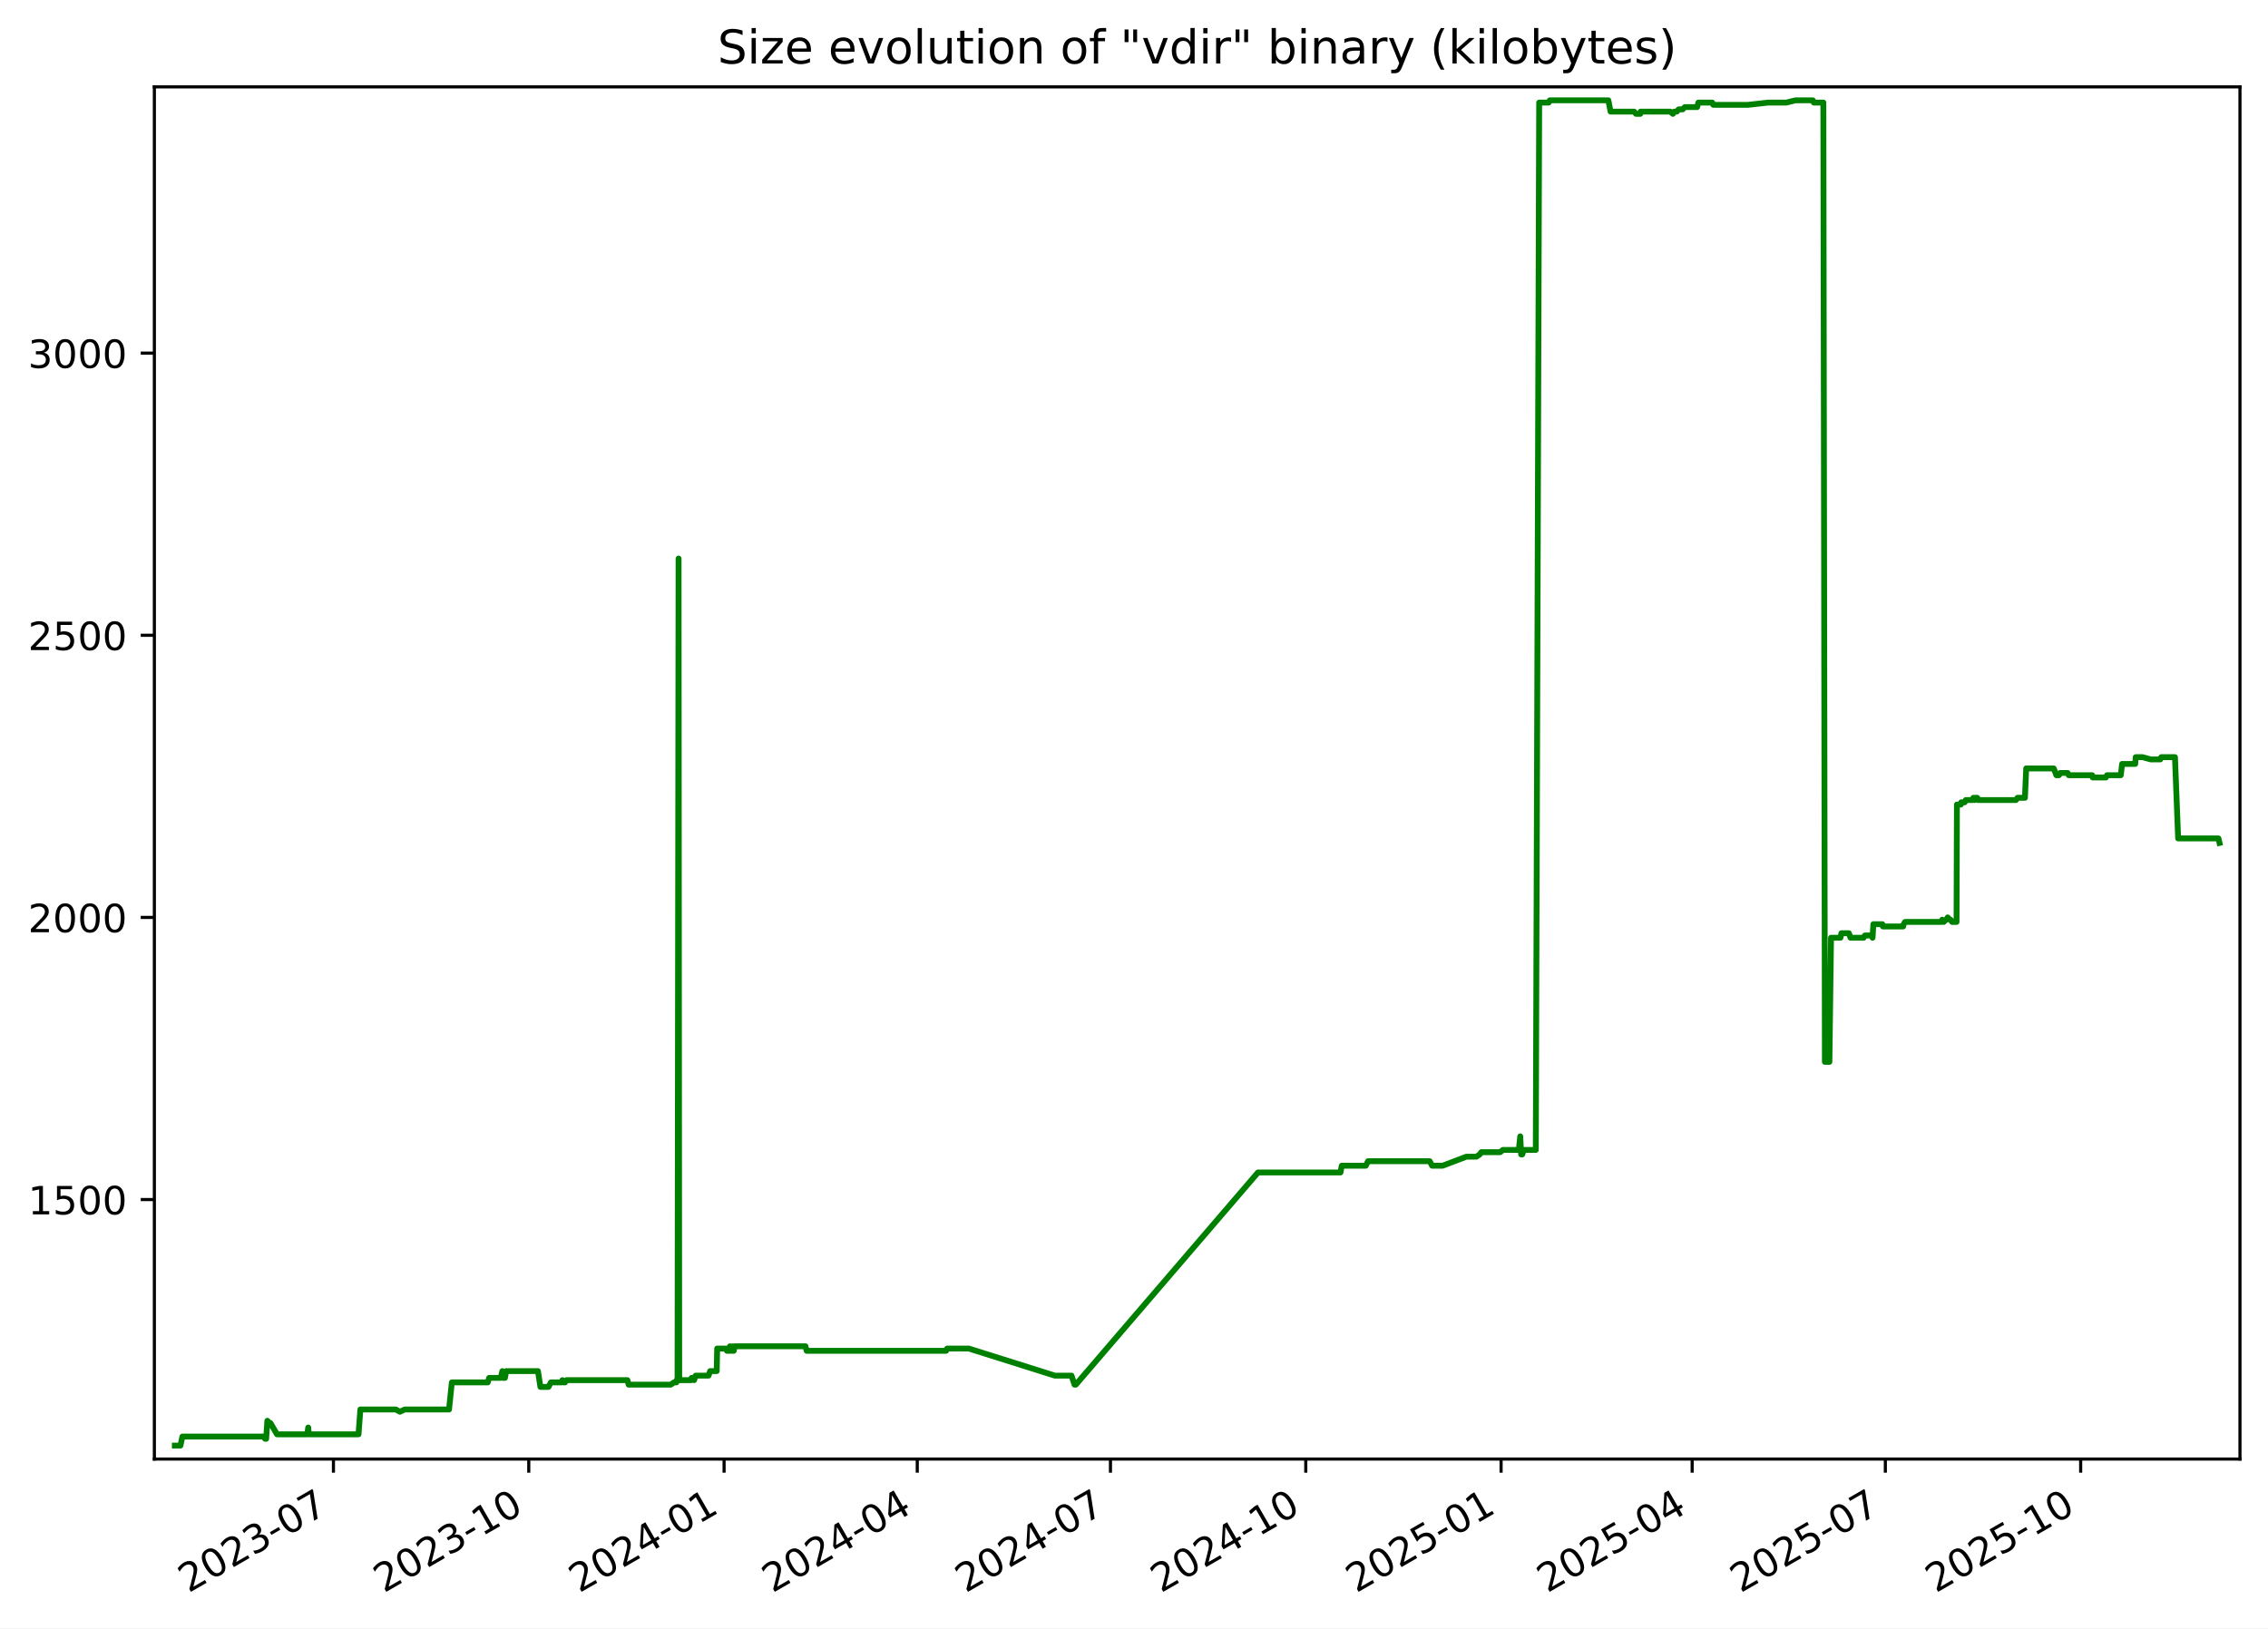
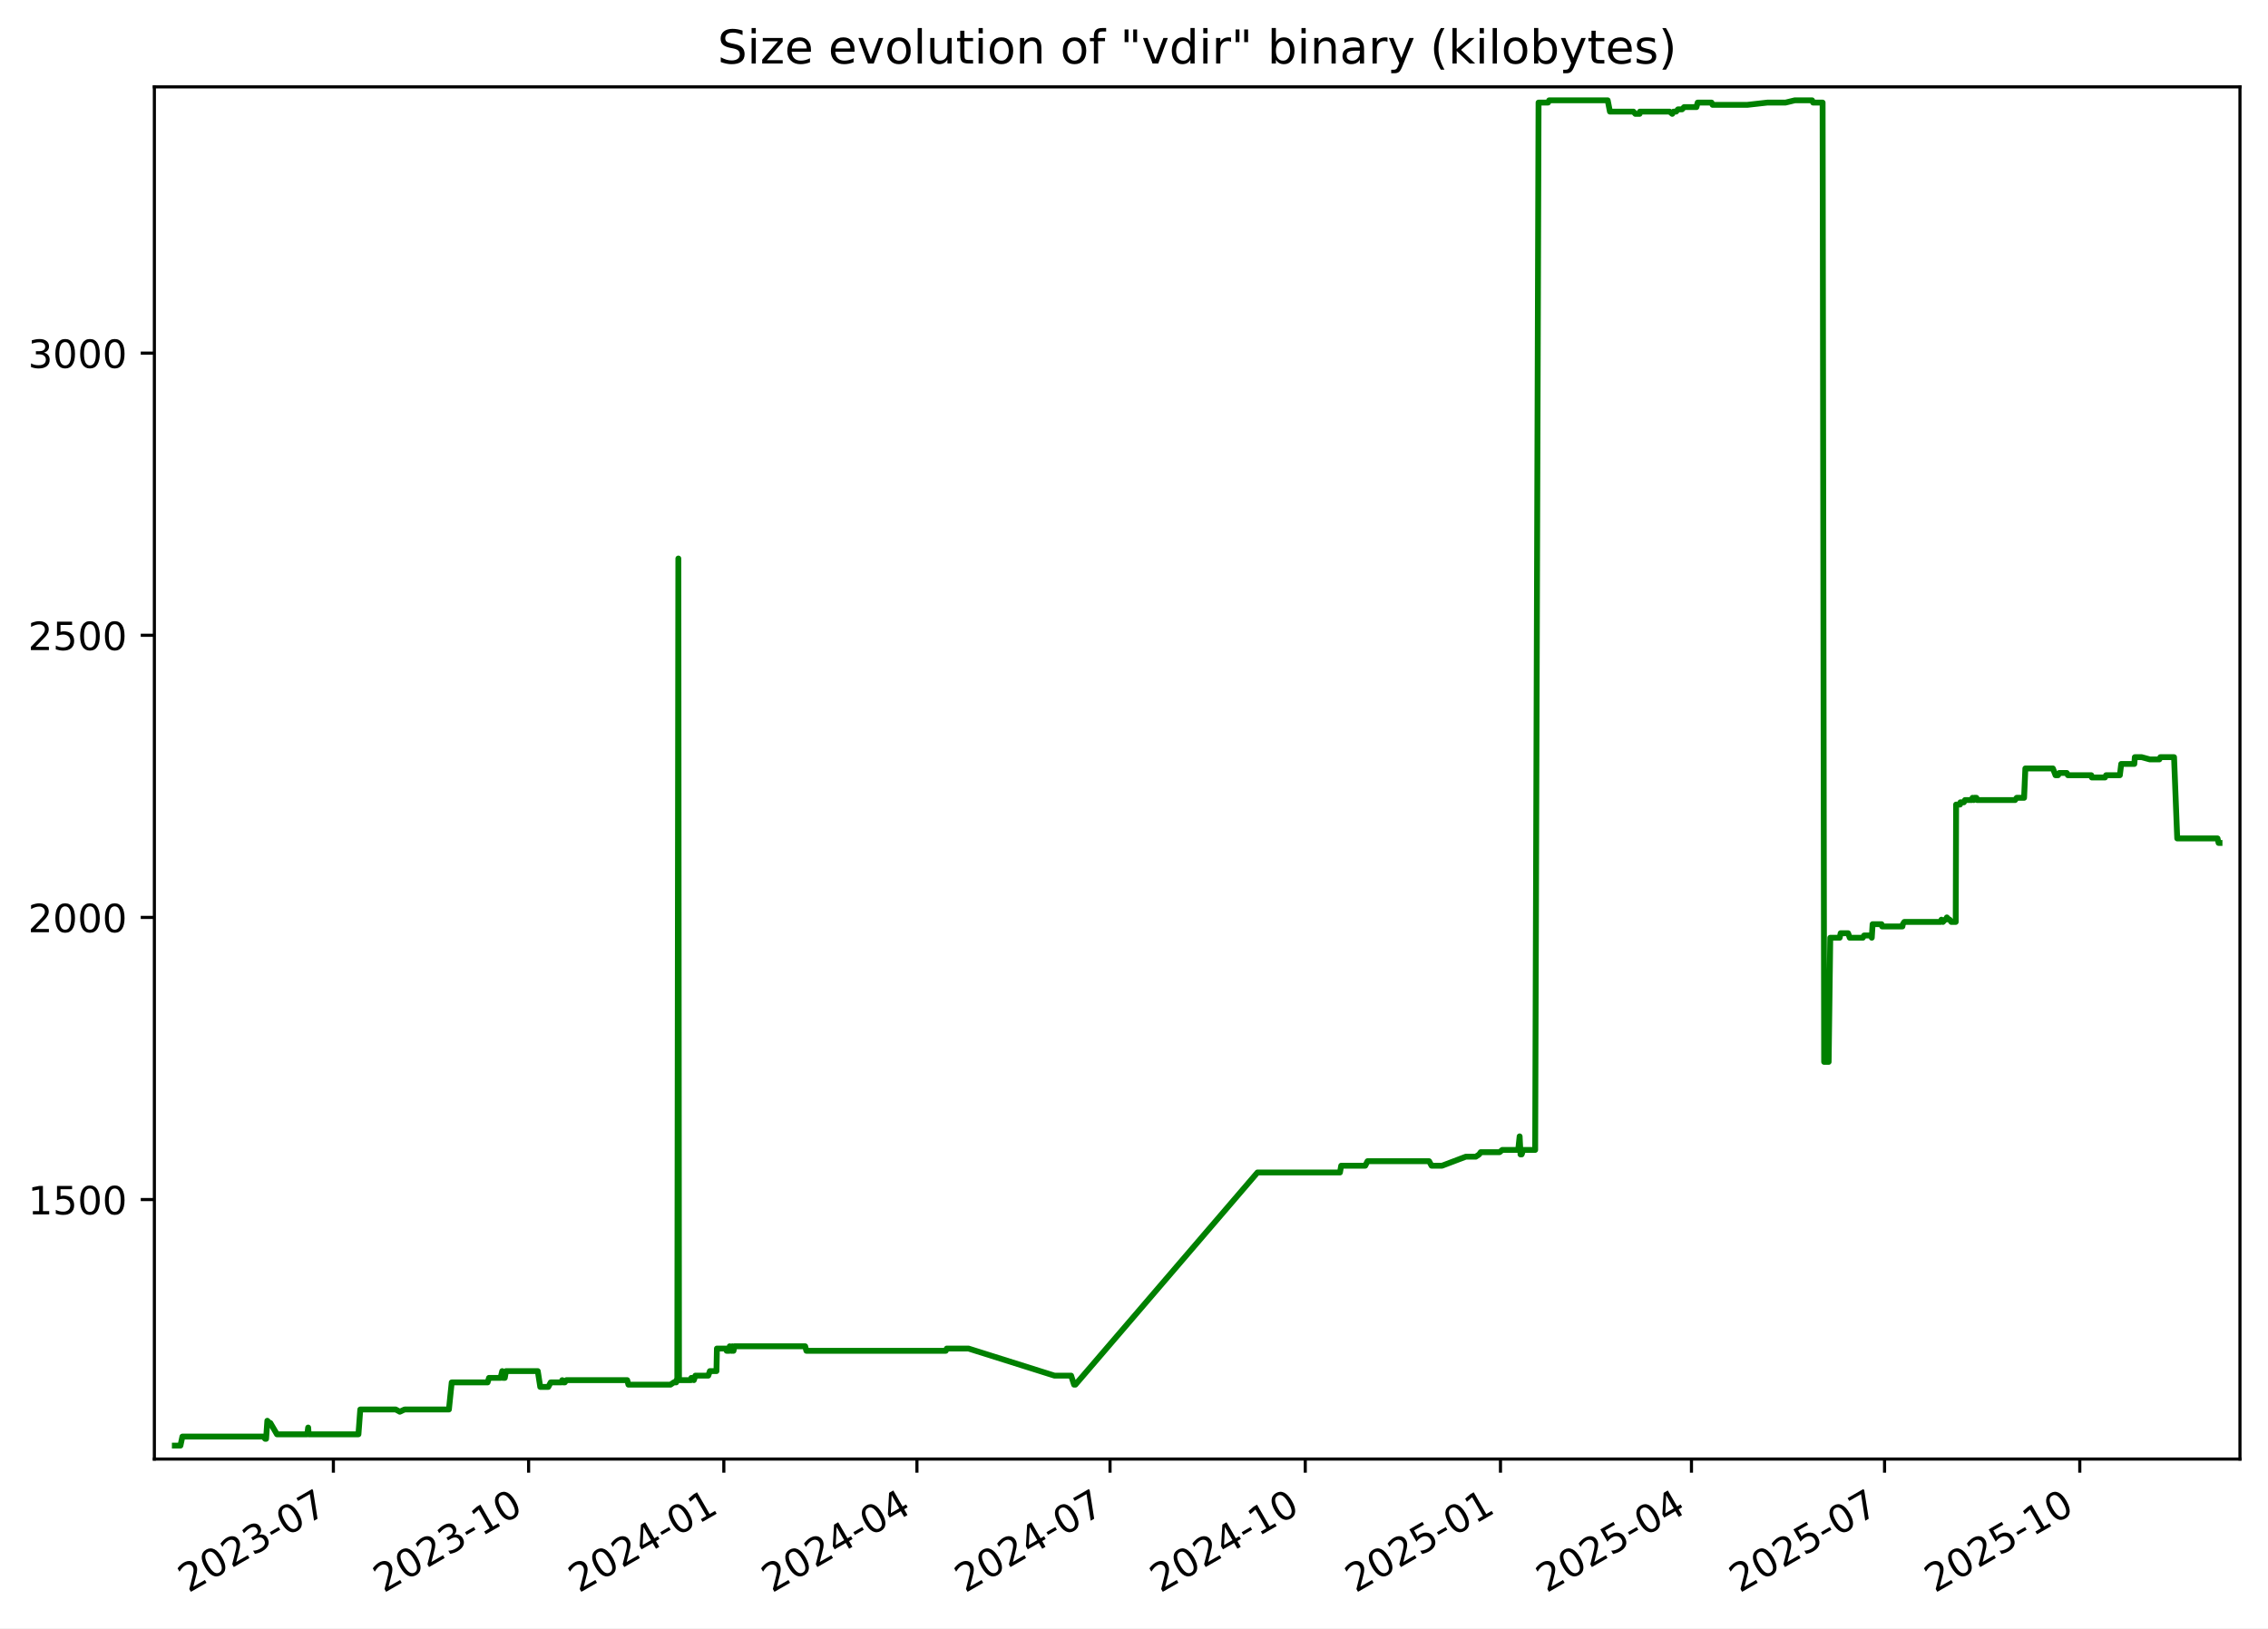
<svg xmlns="http://www.w3.org/2000/svg" xmlns:xlink="http://www.w3.org/1999/xlink" width="582.53pt" height="418.303pt" viewBox="0 0 582.53 418.303" version="1.1">
  <defs>
    <style type="text/css">*{stroke-linejoin: round; stroke-linecap: butt}</style>
  </defs>
  <g id="figure_1">
    <g id="patch_1">
      <path d="M -0 418.303  L 582.53 418.303  L 582.53 0  L -0 0  z " style="fill: #ffffff" />
    </g>
    <g id="axes_1">
      <g id="patch_2">
        <path d="M 39.65 374.83  L 575.33 374.83  L 575.33 22.318  L 39.65 22.318  z " style="fill: #ffffff" />
      </g>
      <g id="matplotlib.axis_1">
        <g id="xtick_1">
          <g id="line2d_1">
            <defs>
-               <path id="mdd91723f72" d="M 0 0  L 0 3.5  " style="stroke: #000000; stroke-width: 0.8" />
+               <path id="m38d79152aa" d="M 0 0  L 0 3.5  " style="stroke: #000000; stroke-width: 0.8" />
            </defs>
            <g>
-               <use xlink:href="#mdd91723f72" x="85.645" y="374.83" style="stroke: #000000; stroke-width: 0.8" />
+               <use xlink:href="#m38d79152aa" x="85.627" y="374.83" style="stroke: #000000; stroke-width: 0.8" />
            </g>
          </g>
          <g id="text_1">
-             <g transform="translate(48.42068 409.302) rotate(-30) scale(0.1 -0.1)">
+             <g transform="translate(48.40207 409.302) rotate(-30) scale(0.1 -0.1)">
              <defs>
                <path id="DejaVuSans-32" d="M 1228 531  L 3431 531  L 3431 0  L 469 0  L 469 531  Q 828 903 1448 1529  Q 2069 2156 2228 2338  Q 2531 2678 2651 2914  Q 2772 3150 2772 3378  Q 2772 3750 2511 3984  Q 2250 4219 1831 4219  Q 1534 4219 1204 4116  Q 875 4013 500 3803  L 500 4441  Q 881 4594 1212 4672  Q 1544 4750 1819 4750  Q 2544 4750 2975 4387  Q 3406 4025 3406 3419  Q 3406 3131 3298 2873  Q 3191 2616 2906 2266  Q 2828 2175 2409 1742  Q 1991 1309 1228 531  z " transform="scale(0.015625)" />
                <path id="DejaVuSans-30" d="M 2034 4250  Q 1547 4250 1301 3770  Q 1056 3291 1056 2328  Q 1056 1369 1301 889  Q 1547 409 2034 409  Q 2525 409 2770 889  Q 3016 1369 3016 2328  Q 3016 3291 2770 3770  Q 2525 4250 2034 4250  z M 2034 4750  Q 2819 4750 3233 4129  Q 3647 3509 3647 2328  Q 3647 1150 3233 529  Q 2819 -91 2034 -91  Q 1250 -91 836 529  Q 422 1150 422 2328  Q 422 3509 836 4129  Q 1250 4750 2034 4750  z " transform="scale(0.015625)" />
                <path id="DejaVuSans-33" d="M 2597 2516  Q 3050 2419 3304 2112  Q 3559 1806 3559 1356  Q 3559 666 3084 287  Q 2609 -91 1734 -91  Q 1441 -91 1130 -33  Q 819 25 488 141  L 488 750  Q 750 597 1062 519  Q 1375 441 1716 441  Q 2309 441 2620 675  Q 2931 909 2931 1356  Q 2931 1769 2642 2001  Q 2353 2234 1838 2234  L 1294 2234  L 1294 2753  L 1863 2753  Q 2328 2753 2575 2939  Q 2822 3125 2822 3475  Q 2822 3834 2567 4026  Q 2313 4219 1838 4219  Q 1578 4219 1281 4162  Q 984 4106 628 3988  L 628 4550  Q 988 4650 1302 4700  Q 1616 4750 1894 4750  Q 2613 4750 3031 4423  Q 3450 4097 3450 3541  Q 3450 3153 3228 2886  Q 3006 2619 2597 2516  z " transform="scale(0.015625)" />
                <path id="DejaVuSans-2d" d="M 313 2009  L 1997 2009  L 1997 1497  L 313 1497  L 313 2009  z " transform="scale(0.015625)" />
                <path id="DejaVuSans-37" d="M 525 4666  L 3525 4666  L 3525 4397  L 1831 0  L 1172 0  L 2766 4134  L 525 4134  L 525 4666  z " transform="scale(0.015625)" />
              </defs>
              <use xlink:href="#DejaVuSans-32" />
              <use xlink:href="#DejaVuSans-30" x="63.623" />
              <use xlink:href="#DejaVuSans-32" x="127.246" />
              <use xlink:href="#DejaVuSans-33" x="190.869" />
              <use xlink:href="#DejaVuSans-2d" x="254.492" />
              <use xlink:href="#DejaVuSans-30" x="290.576" />
              <use xlink:href="#DejaVuSans-37" x="354.199" />
            </g>
          </g>
        </g>
        <g id="xtick_2">
          <g id="line2d_2">
            <g>
-               <use xlink:href="#mdd91723f72" x="135.811" y="374.83" style="stroke: #000000; stroke-width: 0.8" />
+               <use xlink:href="#m38d79152aa" x="135.77" y="374.83" style="stroke: #000000; stroke-width: 0.8" />
            </g>
          </g>
          <g id="text_2">
-             <g transform="translate(98.58656 409.302) rotate(-30) scale(0.1 -0.1)">
+             <g transform="translate(98.54504 409.302) rotate(-30) scale(0.1 -0.1)">
              <defs>
                <path id="DejaVuSans-31" d="M 794 531  L 1825 531  L 1825 4091  L 703 3866  L 703 4441  L 1819 4666  L 2450 4666  L 2450 531  L 3481 531  L 3481 0  L 794 0  L 794 531  z " transform="scale(0.015625)" />
              </defs>
              <use xlink:href="#DejaVuSans-32" />
              <use xlink:href="#DejaVuSans-30" x="63.623" />
              <use xlink:href="#DejaVuSans-32" x="127.246" />
              <use xlink:href="#DejaVuSans-33" x="190.869" />
              <use xlink:href="#DejaVuSans-2d" x="254.492" />
              <use xlink:href="#DejaVuSans-31" x="290.576" />
              <use xlink:href="#DejaVuSans-30" x="354.199" />
            </g>
          </g>
        </g>
        <g id="xtick_3">
          <g id="line2d_3">
            <g>
-               <use xlink:href="#mdd91723f72" x="185.977" y="374.83" style="stroke: #000000; stroke-width: 0.8" />
+               <use xlink:href="#m38d79152aa" x="185.913" y="374.83" style="stroke: #000000; stroke-width: 0.8" />
            </g>
          </g>
          <g id="text_3">
-             <g transform="translate(148.7524 409.302) rotate(-30) scale(0.1 -0.1)">
+             <g transform="translate(148.688 409.302) rotate(-30) scale(0.1 -0.1)">
              <defs>
                <path id="DejaVuSans-34" d="M 2419 4116  L 825 1625  L 2419 1625  L 2419 4116  z M 2253 4666  L 3047 4666  L 3047 1625  L 3713 1625  L 3713 1100  L 3047 1100  L 3047 0  L 2419 0  L 2419 1100  L 313 1100  L 313 1709  L 2253 4666  z " transform="scale(0.015625)" />
              </defs>
              <use xlink:href="#DejaVuSans-32" />
              <use xlink:href="#DejaVuSans-30" x="63.623" />
              <use xlink:href="#DejaVuSans-32" x="127.246" />
              <use xlink:href="#DejaVuSans-34" x="190.869" />
              <use xlink:href="#DejaVuSans-2d" x="254.492" />
              <use xlink:href="#DejaVuSans-30" x="290.576" />
              <use xlink:href="#DejaVuSans-31" x="354.199" />
            </g>
          </g>
        </g>
        <g id="xtick_4">
          <g id="line2d_4">
            <g>
-               <use xlink:href="#mdd91723f72" x="235.598" y="374.83" style="stroke: #000000; stroke-width: 0.8" />
+               <use xlink:href="#m38d79152aa" x="235.511" y="374.83" style="stroke: #000000; stroke-width: 0.8" />
            </g>
          </g>
          <g id="text_4">
-             <g transform="translate(198.373 409.302) rotate(-30) scale(0.1 -0.1)">
+             <g transform="translate(198.2859 409.302) rotate(-30) scale(0.1 -0.1)">
              <use xlink:href="#DejaVuSans-32" />
              <use xlink:href="#DejaVuSans-30" x="63.623" />
              <use xlink:href="#DejaVuSans-32" x="127.246" />
              <use xlink:href="#DejaVuSans-34" x="190.869" />
              <use xlink:href="#DejaVuSans-2d" x="254.492" />
              <use xlink:href="#DejaVuSans-30" x="290.576" />
              <use xlink:href="#DejaVuSans-34" x="354.199" />
            </g>
          </g>
        </g>
        <g id="xtick_5">
          <g id="line2d_5">
            <g>
-               <use xlink:href="#mdd91723f72" x="285.218" y="374.83" style="stroke: #000000; stroke-width: 0.8" />
+               <use xlink:href="#m38d79152aa" x="285.109" y="374.83" style="stroke: #000000; stroke-width: 0.8" />
            </g>
          </g>
          <g id="text_5">
-             <g transform="translate(247.9936 409.302) rotate(-30) scale(0.1 -0.1)">
+             <g transform="translate(247.8839 409.302) rotate(-30) scale(0.1 -0.1)">
              <use xlink:href="#DejaVuSans-32" />
              <use xlink:href="#DejaVuSans-30" x="63.623" />
              <use xlink:href="#DejaVuSans-32" x="127.246" />
              <use xlink:href="#DejaVuSans-34" x="190.869" />
              <use xlink:href="#DejaVuSans-2d" x="254.492" />
              <use xlink:href="#DejaVuSans-30" x="290.576" />
              <use xlink:href="#DejaVuSans-37" x="354.199" />
            </g>
          </g>
        </g>
        <g id="xtick_6">
          <g id="line2d_6">
            <g>
-               <use xlink:href="#mdd91723f72" x="335.384" y="374.83" style="stroke: #000000; stroke-width: 0.8" />
+               <use xlink:href="#m38d79152aa" x="335.252" y="374.83" style="stroke: #000000; stroke-width: 0.8" />
            </g>
          </g>
          <g id="text_6">
-             <g transform="translate(298.1595 409.302) rotate(-30) scale(0.1 -0.1)">
+             <g transform="translate(298.0268 409.302) rotate(-30) scale(0.1 -0.1)">
              <use xlink:href="#DejaVuSans-32" />
              <use xlink:href="#DejaVuSans-30" x="63.623" />
              <use xlink:href="#DejaVuSans-32" x="127.246" />
              <use xlink:href="#DejaVuSans-34" x="190.869" />
              <use xlink:href="#DejaVuSans-2d" x="254.492" />
              <use xlink:href="#DejaVuSans-31" x="290.576" />
              <use xlink:href="#DejaVuSans-30" x="354.199" />
            </g>
          </g>
        </g>
        <g id="xtick_7">
          <g id="line2d_7">
            <g>
-               <use xlink:href="#mdd91723f72" x="385.55" y="374.83" style="stroke: #000000; stroke-width: 0.8" />
+               <use xlink:href="#m38d79152aa" x="385.395" y="374.83" style="stroke: #000000; stroke-width: 0.8" />
            </g>
          </g>
          <g id="text_7">
-             <g transform="translate(348.3254 409.302) rotate(-30) scale(0.1 -0.1)">
+             <g transform="translate(348.1698 409.302) rotate(-30) scale(0.1 -0.1)">
              <defs>
                <path id="DejaVuSans-35" d="M 691 4666  L 3169 4666  L 3169 4134  L 1269 4134  L 1269 2991  Q 1406 3038 1543 3061  Q 1681 3084 1819 3084  Q 2600 3084 3056 2656  Q 3513 2228 3513 1497  Q 3513 744 3044 326  Q 2575 -91 1722 -91  Q 1428 -91 1123 -41  Q 819 9 494 109  L 494 744  Q 775 591 1075 516  Q 1375 441 1709 441  Q 2250 441 2565 725  Q 2881 1009 2881 1497  Q 2881 1984 2565 2268  Q 2250 2553 1709 2553  Q 1456 2553 1204 2497  Q 953 2441 691 2322  L 691 4666  z " transform="scale(0.015625)" />
              </defs>
              <use xlink:href="#DejaVuSans-32" />
              <use xlink:href="#DejaVuSans-30" x="63.623" />
              <use xlink:href="#DejaVuSans-32" x="127.246" />
              <use xlink:href="#DejaVuSans-35" x="190.869" />
              <use xlink:href="#DejaVuSans-2d" x="254.492" />
              <use xlink:href="#DejaVuSans-30" x="290.576" />
              <use xlink:href="#DejaVuSans-31" x="354.199" />
            </g>
          </g>
        </g>
        <g id="xtick_8">
          <g id="line2d_8">
            <g>
-               <use xlink:href="#mdd91723f72" x="434.626" y="374.83" style="stroke: #000000; stroke-width: 0.8" />
+               <use xlink:href="#m38d79152aa" x="434.448" y="374.83" style="stroke: #000000; stroke-width: 0.8" />
            </g>
          </g>
          <g id="text_8">
-             <g transform="translate(397.4007 409.302) rotate(-30) scale(0.1 -0.1)">
+             <g transform="translate(397.2227 409.302) rotate(-30) scale(0.1 -0.1)">
              <use xlink:href="#DejaVuSans-32" />
              <use xlink:href="#DejaVuSans-30" x="63.623" />
              <use xlink:href="#DejaVuSans-32" x="127.246" />
              <use xlink:href="#DejaVuSans-35" x="190.869" />
              <use xlink:href="#DejaVuSans-2d" x="254.492" />
              <use xlink:href="#DejaVuSans-30" x="290.576" />
              <use xlink:href="#DejaVuSans-34" x="354.199" />
            </g>
          </g>
        </g>
        <g id="xtick_9">
          <g id="line2d_9">
            <g>
-               <use xlink:href="#mdd91723f72" x="484.246" y="374.83" style="stroke: #000000; stroke-width: 0.8" />
+               <use xlink:href="#m38d79152aa" x="484.045" y="374.83" style="stroke: #000000; stroke-width: 0.8" />
            </g>
          </g>
          <g id="text_9">
-             <g transform="translate(447.0213 409.302) rotate(-30) scale(0.1 -0.1)">
+             <g transform="translate(446.8206 409.302) rotate(-30) scale(0.1 -0.1)">
              <use xlink:href="#DejaVuSans-32" />
              <use xlink:href="#DejaVuSans-30" x="63.623" />
              <use xlink:href="#DejaVuSans-32" x="127.246" />
              <use xlink:href="#DejaVuSans-35" x="190.869" />
              <use xlink:href="#DejaVuSans-2d" x="254.492" />
              <use xlink:href="#DejaVuSans-30" x="290.576" />
              <use xlink:href="#DejaVuSans-37" x="354.199" />
            </g>
          </g>
        </g>
        <g id="xtick_10">
          <g id="line2d_10">
            <g>
-               <use xlink:href="#mdd91723f72" x="534.412" y="374.83" style="stroke: #000000; stroke-width: 0.8" />
+               <use xlink:href="#m38d79152aa" x="534.188" y="374.83" style="stroke: #000000; stroke-width: 0.8" />
            </g>
          </g>
          <g id="text_10">
-             <g transform="translate(497.1872 409.302) rotate(-30) scale(0.1 -0.1)">
+             <g transform="translate(496.9636 409.302) rotate(-30) scale(0.1 -0.1)">
              <use xlink:href="#DejaVuSans-32" />
              <use xlink:href="#DejaVuSans-30" x="63.623" />
              <use xlink:href="#DejaVuSans-32" x="127.246" />
              <use xlink:href="#DejaVuSans-35" x="190.869" />
              <use xlink:href="#DejaVuSans-2d" x="254.492" />
              <use xlink:href="#DejaVuSans-31" x="290.576" />
              <use xlink:href="#DejaVuSans-30" x="354.199" />
            </g>
          </g>
        </g>
      </g>
      <g id="matplotlib.axis_2">
        <g id="ytick_1">
          <g id="line2d_11">
            <defs>
-               <path id="m4e59c259ea" d="M 0 0  L -3.5 0  " style="stroke: #000000; stroke-width: 0.8" />
+               <path id="m45329250c9" d="M 0 0  L -3.5 0  " style="stroke: #000000; stroke-width: 0.8" />
            </defs>
            <g>
-               <use xlink:href="#m4e59c259ea" x="39.65" y="308.169" style="stroke: #000000; stroke-width: 0.8" />
+               <use xlink:href="#m45329250c9" x="39.65" y="308.169" style="stroke: #000000; stroke-width: 0.8" />
            </g>
          </g>
          <g id="text_11">
            <g transform="translate(7.2 311.968) scale(0.1 -0.1)">
              <use xlink:href="#DejaVuSans-31" />
              <use xlink:href="#DejaVuSans-35" x="63.623" />
              <use xlink:href="#DejaVuSans-30" x="127.246" />
              <use xlink:href="#DejaVuSans-30" x="190.869" />
            </g>
          </g>
        </g>
        <g id="ytick_2">
          <g id="line2d_12">
            <g>
-               <use xlink:href="#m4e59c259ea" x="39.65" y="235.686" style="stroke: #000000; stroke-width: 0.8" />
+               <use xlink:href="#m45329250c9" x="39.65" y="235.686" style="stroke: #000000; stroke-width: 0.8" />
            </g>
          </g>
          <g id="text_12">
            <g transform="translate(7.2 239.4848) scale(0.1 -0.1)">
              <use xlink:href="#DejaVuSans-32" />
              <use xlink:href="#DejaVuSans-30" x="63.623" />
              <use xlink:href="#DejaVuSans-30" x="127.246" />
              <use xlink:href="#DejaVuSans-30" x="190.869" />
            </g>
          </g>
        </g>
        <g id="ytick_3">
          <g id="line2d_13">
            <g>
-               <use xlink:href="#m4e59c259ea" x="39.65" y="163.202" style="stroke: #000000; stroke-width: 0.8" />
+               <use xlink:href="#m45329250c9" x="39.65" y="163.202" style="stroke: #000000; stroke-width: 0.8" />
            </g>
          </g>
          <g id="text_13">
            <g transform="translate(7.2 167.0015) scale(0.1 -0.1)">
              <use xlink:href="#DejaVuSans-32" />
              <use xlink:href="#DejaVuSans-35" x="63.623" />
              <use xlink:href="#DejaVuSans-30" x="127.246" />
              <use xlink:href="#DejaVuSans-30" x="190.869" />
            </g>
          </g>
        </g>
        <g id="ytick_4">
          <g id="line2d_14">
            <g>
-               <use xlink:href="#m4e59c259ea" x="39.65" y="90.719" style="stroke: #000000; stroke-width: 0.8" />
+               <use xlink:href="#m45329250c9" x="39.65" y="90.719" style="stroke: #000000; stroke-width: 0.8" />
            </g>
          </g>
          <g id="text_14">
            <g transform="translate(7.2 94.51831) scale(0.1 -0.1)">
              <use xlink:href="#DejaVuSans-33" />
              <use xlink:href="#DejaVuSans-30" x="63.623" />
              <use xlink:href="#DejaVuSans-30" x="127.246" />
              <use xlink:href="#DejaVuSans-30" x="190.869" />
            </g>
          </g>
        </g>
      </g>
      <g id="line2d_15">
-         <path d="M 44.902 371.374  L 46.345 371.374  L 46.85 369.055  L 67.619 369.055  L 68.133 369.635  L 68.356 369.635  L 68.675 364.996  L 69.261 365.575  L 69.455 365.575  L 71.154 368.475  L 78.934 368.475  L 79.166 366.735  L 79.304 368.475  L 92.085 368.475  L 92.56 362.096  L 101.665 362.096  L 102.711 362.676  L 103.947 362.096  L 115.335 362.096  L 116.053 355.138  L 125.28 355.138  L 125.637 353.978  L 128.598 353.978  L 129.033 352.239  L 129.19 353.978  L 129.692 353.978  L 130.009 352.239  L 138.173 352.239  L 138.805 356.298  L 140.874 356.298  L 141.494 355.138  L 144.239 355.138  L 144.456 354.558  L 144.743 355.138  L 145.113 355.138  L 145.52 354.558  L 161.15 354.558  L 161.462 355.718  L 172.268 355.718  L 173.11 355.138  L 173.734 355.138  L 173.793 354.558  L 174.023 354.558  L 174.291 143.487  L 174.454 354.558  L 177.57 354.558  L 177.628 353.978  L 178.029 353.978  L 178.279 354.558  L 178.676 353.398  L 181.981 353.398  L 182.394 352.239  L 184.085 352.239  L 184.203 346.44  L 186.509 346.44  L 186.698 347.02  L 187.426 347.02  L 187.492 345.86  L 187.906 347.02  L 188.142 347.02  L 188.189 345.86  L 188.334 347.02  L 188.468 347.02  L 188.697 345.86  L 206.881 345.86  L 207.187 347.02  L 243.009 347.02  L 243.269 346.44  L 248.838 346.44  L 270.938 353.398  L 275.216 353.398  L 275.984 355.718  L 276.316 355.718  L 323.107 301.21  L 344.303 301.21  L 344.621 299.471  L 350.793 299.471  L 351.383 298.311  L 367.203 298.311  L 367.843 299.471  L 370.527 299.471  L 376.652 297.151  L 379.206 297.151  L 380.068 296.571  L 380.47 295.992  L 385.33 295.992  L 386.009 295.412  L 390.106 295.412  L 390.47 291.933  L 390.699 296.571  L 390.988 296.571  L 391.39 295.412  L 394.467 295.412  L 395.333 26.354  L 397.775 26.354  L 398.067 25.774  L 413.102 25.774  L 413.675 28.673  L 419.705 28.673  L 420.218 29.253  L 421.295 29.253  L 421.39 28.673  L 429 28.673  L 429.689 29.253  L 430.024 28.673  L 430.68 28.673  L 431.169 28.094  L 432.202 28.094  L 432.742 27.514  L 435.901 27.514  L 436.222 26.354  L 439.787 26.354  L 440.059 26.934  L 448.995 26.934  L 454.15 26.354  L 458.794 26.354  L 461.177 25.774  L 465.619 25.774  L 465.881 26.354  L 468.326 26.354  L 468.721 272.797  L 469.878 272.797  L 470.292 240.904  L 472.713 240.904  L 472.957 239.745  L 474.879 239.745  L 475.294 240.904  L 478.663 240.904  L 478.993 240.324  L 480.741 240.324  L 480.96 240.904  L 481.17 237.425  L 483.466 237.425  L 483.618 238.005  L 488.833 238.005  L 488.942 237.425  L 489.317 236.845  L 498.667 236.845  L 498.864 236.265  L 499.249 236.845  L 499.764 236.265  L 499.974 236.265  L 500.253 235.686  L 500.818 236.265  L 500.978 236.265  L 501.401 236.845  L 502.533 236.845  L 502.631 206.692  L 503.637 206.692  L 503.738 206.112  L 504.627 206.112  L 504.915 205.533  L 506.656 205.533  L 506.854 204.953  L 507.179 205.533  L 507.289 204.953  L 507.84 204.953  L 508.027 205.533  L 517.783 205.533  L 518.196 204.953  L 520.1 204.953  L 520.424 197.414  L 527.5 197.414  L 528.177 199.154  L 528.841 199.154  L 529.154 198.574  L 531.064 198.574  L 531.354 199.154  L 537.371 199.154  L 537.499 199.734  L 540.897 199.734  L 541.173 199.154  L 544.708 199.154  L 545.062 196.255  L 548.425 196.255  L 548.556 194.515  L 550.312 194.515  L 552.428 195.095  L 554.859 195.095  L 555.119 194.515  L 558.635 194.515  L 559.451 215.39  L 569.809 215.39  L 570.078 216.55  L 570.078 216.55  " clip-path="url(#pf861a502a8)" style="fill: none; stroke: #008000; stroke-width: 1.5; stroke-linecap: square" />
+         <path d="M 44.902 371.374  L 46.345 371.374  L 46.849 369.055  L 67.608 369.055  L 68.122 369.635  L 68.345 369.635  L 68.665 364.996  L 69.25 365.575  L 69.443 365.575  L 71.142 368.475  L 78.918 368.475  L 79.15 366.735  L 79.288 368.475  L 92.064 368.475  L 92.538 362.096  L 101.64 362.096  L 102.684 362.676  L 103.92 362.096  L 115.303 362.096  L 116.021 355.138  L 125.244 355.138  L 125.601 353.978  L 128.56 353.978  L 128.994 352.239  L 129.152 353.978  L 129.653 353.978  L 129.97 352.239  L 138.13 352.239  L 138.762 356.298  L 140.83 356.298  L 141.45 355.138  L 144.193 355.138  L 144.41 354.558  L 144.698 355.138  L 145.067 355.138  L 145.474 354.558  L 161.097 354.558  L 161.409 355.718  L 172.21 355.718  L 173.052 355.138  L 173.676 355.138  L 173.735 354.558  L 173.964 354.558  L 174.232 143.487  L 174.395 354.558  L 177.51 354.558  L 177.567 353.978  L 177.969 353.978  L 178.218 354.558  L 178.615 353.398  L 181.918 353.398  L 182.332 352.239  L 184.021 352.239  L 184.139 346.44  L 186.444 346.44  L 186.633 347.02  L 187.36 347.02  L 187.427 345.86  L 187.841 347.02  L 188.077 347.02  L 188.124 345.86  L 188.268 347.02  L 188.402 347.02  L 188.631 345.86  L 206.807 345.86  L 207.113 347.02  L 242.919 347.02  L 243.179 346.44  L 248.745 346.44  L 270.835 353.398  L 275.11 353.398  L 275.878 355.718  L 276.21 355.718  L 322.98 301.21  L 344.166 301.21  L 344.484 299.471  L 350.653 299.471  L 351.243 298.311  L 367.055 298.311  L 367.695 299.471  L 370.379 299.471  L 376.501 297.151  L 379.053 297.151  L 379.915 296.571  L 380.317 295.992  L 385.174 295.992  L 385.853 295.412  L 389.949 295.412  L 390.312 291.933  L 390.541 296.571  L 390.83 296.571  L 391.232 295.412  L 394.307 295.412  L 395.173 26.354  L 397.614 26.354  L 397.906 25.774  L 412.934 25.774  L 413.507 28.673  L 419.534 28.673  L 420.047 29.253  L 421.123 29.253  L 421.218 28.673  L 428.825 28.673  L 429.513 29.253  L 429.848 28.673  L 430.503 28.673  L 430.992 28.094  L 432.025 28.094  L 432.565 27.514  L 435.722 27.514  L 436.043 26.354  L 439.607 26.354  L 439.879 26.934  L 448.81 26.934  L 453.963 26.354  L 458.605 26.354  L 460.986 25.774  L 465.427 25.774  L 465.688 26.354  L 468.133 26.354  L 468.527 272.797  L 469.684 272.797  L 470.098 240.904  L 472.517 240.904  L 472.762 239.745  L 474.683 239.745  L 475.097 240.904  L 478.465 240.904  L 478.795 240.324  L 480.542 240.324  L 480.76 240.904  L 480.971 237.425  L 483.265 237.425  L 483.417 238.005  L 488.63 238.005  L 488.739 237.425  L 489.114 236.845  L 498.46 236.845  L 498.657 236.265  L 499.041 236.845  L 499.556 236.265  L 499.767 236.265  L 500.045 235.686  L 500.609 236.265  L 500.77 236.265  L 501.193 236.845  L 502.324 236.845  L 502.422 206.692  L 503.427 206.692  L 503.528 206.112  L 504.417 206.112  L 504.705 205.533  L 506.446 205.533  L 506.643 204.953  L 506.968 205.533  L 507.077 204.953  L 507.629 204.953  L 507.815 205.533  L 517.567 205.533  L 517.979 204.953  L 519.883 204.953  L 520.207 197.414  L 527.28 197.414  L 527.956 199.154  L 528.62 199.154  L 528.933 198.574  L 530.842 198.574  L 531.132 199.154  L 537.147 199.154  L 537.274 199.734  L 540.671 199.734  L 540.946 199.154  L 544.48 199.154  L 544.833 196.255  L 548.195 196.255  L 548.326 194.515  L 550.081 194.515  L 552.196 195.095  L 554.626 195.095  L 554.886 194.515  L 558.4 194.515  L 559.216 215.39  L 569.569 215.39  L 569.838 216.55  L 570.078 216.55  L 570.078 216.55  " clip-path="url(#p14711c0b58)" style="fill: none; stroke: #008000; stroke-width: 1.5; stroke-linecap: square" />
      </g>
      <g id="patch_3">
        <path d="M 39.65 374.83  L 39.65 22.318  " style="fill: none; stroke: #000000; stroke-width: 0.8; stroke-linejoin: miter; stroke-linecap: square" />
      </g>
      <g id="patch_4">
        <path d="M 575.33 374.83  L 575.33 22.318  " style="fill: none; stroke: #000000; stroke-width: 0.8; stroke-linejoin: miter; stroke-linecap: square" />
      </g>
      <g id="patch_5">
        <path d="M 39.65 374.83  L 575.33 374.83  " style="fill: none; stroke: #000000; stroke-width: 0.8; stroke-linejoin: miter; stroke-linecap: square" />
      </g>
      <g id="patch_6">
        <path d="M 39.65 22.318  L 575.33 22.318  " style="fill: none; stroke: #000000; stroke-width: 0.8; stroke-linejoin: miter; stroke-linecap: square" />
      </g>
      <g id="text_15">
        <g transform="translate(184.3006 16.31812) scale(0.12 -0.12)">
          <defs>
            <path id="DejaVuSans-53" d="M 3425 4513  L 3425 3897  Q 3066 4069 2747 4153  Q 2428 4238 2131 4238  Q 1616 4238 1336 4038  Q 1056 3838 1056 3469  Q 1056 3159 1242 3001  Q 1428 2844 1947 2747  L 2328 2669  Q 3034 2534 3370 2195  Q 3706 1856 3706 1288  Q 3706 609 3251 259  Q 2797 -91 1919 -91  Q 1588 -91 1214 -16  Q 841 59 441 206  L 441 856  Q 825 641 1194 531  Q 1563 422 1919 422  Q 2459 422 2753 634  Q 3047 847 3047 1241  Q 3047 1584 2836 1778  Q 2625 1972 2144 2069  L 1759 2144  Q 1053 2284 737 2584  Q 422 2884 422 3419  Q 422 4038 858 4394  Q 1294 4750 2059 4750  Q 2388 4750 2728 4690  Q 3069 4631 3425 4513  z " transform="scale(0.015625)" />
            <path id="DejaVuSans-69" d="M 603 3500  L 1178 3500  L 1178 0  L 603 0  L 603 3500  z M 603 4863  L 1178 4863  L 1178 4134  L 603 4134  L 603 4863  z " transform="scale(0.015625)" />
            <path id="DejaVuSans-7a" d="M 353 3500  L 3084 3500  L 3084 2975  L 922 459  L 3084 459  L 3084 0  L 275 0  L 275 525  L 2438 3041  L 353 3041  L 353 3500  z " transform="scale(0.015625)" />
            <path id="DejaVuSans-65" d="M 3597 1894  L 3597 1613  L 953 1613  Q 991 1019 1311 708  Q 1631 397 2203 397  Q 2534 397 2845 478  Q 3156 559 3463 722  L 3463 178  Q 3153 47 2828 -22  Q 2503 -91 2169 -91  Q 1331 -91 842 396  Q 353 884 353 1716  Q 353 2575 817 3079  Q 1281 3584 2069 3584  Q 2775 3584 3186 3129  Q 3597 2675 3597 1894  z M 3022 2063  Q 3016 2534 2758 2815  Q 2500 3097 2075 3097  Q 1594 3097 1305 2825  Q 1016 2553 972 2059  L 3022 2063  z " transform="scale(0.015625)" />
            <path id="DejaVuSans-20" transform="scale(0.015625)" />
            <path id="DejaVuSans-76" d="M 191 3500  L 800 3500  L 1894 563  L 2988 3500  L 3597 3500  L 2284 0  L 1503 0  L 191 3500  z " transform="scale(0.015625)" />
            <path id="DejaVuSans-6f" d="M 1959 3097  Q 1497 3097 1228 2736  Q 959 2375 959 1747  Q 959 1119 1226 758  Q 1494 397 1959 397  Q 2419 397 2687 759  Q 2956 1122 2956 1747  Q 2956 2369 2687 2733  Q 2419 3097 1959 3097  z M 1959 3584  Q 2709 3584 3137 3096  Q 3566 2609 3566 1747  Q 3566 888 3137 398  Q 2709 -91 1959 -91  Q 1206 -91 779 398  Q 353 888 353 1747  Q 353 2609 779 3096  Q 1206 3584 1959 3584  z " transform="scale(0.015625)" />
            <path id="DejaVuSans-6c" d="M 603 4863  L 1178 4863  L 1178 0  L 603 0  L 603 4863  z " transform="scale(0.015625)" />
            <path id="DejaVuSans-75" d="M 544 1381  L 544 3500  L 1119 3500  L 1119 1403  Q 1119 906 1312 657  Q 1506 409 1894 409  Q 2359 409 2629 706  Q 2900 1003 2900 1516  L 2900 3500  L 3475 3500  L 3475 0  L 2900 0  L 2900 538  Q 2691 219 2414 64  Q 2138 -91 1772 -91  Q 1169 -91 856 284  Q 544 659 544 1381  z M 1991 3584  L 1991 3584  z " transform="scale(0.015625)" />
            <path id="DejaVuSans-74" d="M 1172 4494  L 1172 3500  L 2356 3500  L 2356 3053  L 1172 3053  L 1172 1153  Q 1172 725 1289 603  Q 1406 481 1766 481  L 2356 481  L 2356 0  L 1766 0  Q 1100 0 847 248  Q 594 497 594 1153  L 594 3053  L 172 3053  L 172 3500  L 594 3500  L 594 4494  L 1172 4494  z " transform="scale(0.015625)" />
            <path id="DejaVuSans-6e" d="M 3513 2113  L 3513 0  L 2938 0  L 2938 2094  Q 2938 2591 2744 2837  Q 2550 3084 2163 3084  Q 1697 3084 1428 2787  Q 1159 2491 1159 1978  L 1159 0  L 581 0  L 581 3500  L 1159 3500  L 1159 2956  Q 1366 3272 1645 3428  Q 1925 3584 2291 3584  Q 2894 3584 3203 3211  Q 3513 2838 3513 2113  z " transform="scale(0.015625)" />
            <path id="DejaVuSans-66" d="M 2375 4863  L 2375 4384  L 1825 4384  Q 1516 4384 1395 4259  Q 1275 4134 1275 3809  L 1275 3500  L 2222 3500  L 2222 3053  L 1275 3053  L 1275 0  L 697 0  L 697 3053  L 147 3053  L 147 3500  L 697 3500  L 697 3744  Q 697 4328 969 4595  Q 1241 4863 1831 4863  L 2375 4863  z " transform="scale(0.015625)" />
            <path id="DejaVuSans-22" d="M 1147 4666  L 1147 2931  L 616 2931  L 616 4666  L 1147 4666  z M 2328 4666  L 2328 2931  L 1797 2931  L 1797 4666  L 2328 4666  z " transform="scale(0.015625)" />
            <path id="DejaVuSans-64" d="M 2906 2969  L 2906 4863  L 3481 4863  L 3481 0  L 2906 0  L 2906 525  Q 2725 213 2448 61  Q 2172 -91 1784 -91  Q 1150 -91 751 415  Q 353 922 353 1747  Q 353 2572 751 3078  Q 1150 3584 1784 3584  Q 2172 3584 2448 3432  Q 2725 3281 2906 2969  z M 947 1747  Q 947 1113 1208 752  Q 1469 391 1925 391  Q 2381 391 2643 752  Q 2906 1113 2906 1747  Q 2906 2381 2643 2742  Q 2381 3103 1925 3103  Q 1469 3103 1208 2742  Q 947 2381 947 1747  z " transform="scale(0.015625)" />
            <path id="DejaVuSans-72" d="M 2631 2963  Q 2534 3019 2420 3045  Q 2306 3072 2169 3072  Q 1681 3072 1420 2755  Q 1159 2438 1159 1844  L 1159 0  L 581 0  L 581 3500  L 1159 3500  L 1159 2956  Q 1341 3275 1631 3429  Q 1922 3584 2338 3584  Q 2397 3584 2469 3576  Q 2541 3569 2628 3553  L 2631 2963  z " transform="scale(0.015625)" />
            <path id="DejaVuSans-62" d="M 3116 1747  Q 3116 2381 2855 2742  Q 2594 3103 2138 3103  Q 1681 3103 1420 2742  Q 1159 2381 1159 1747  Q 1159 1113 1420 752  Q 1681 391 2138 391  Q 2594 391 2855 752  Q 3116 1113 3116 1747  z M 1159 2969  Q 1341 3281 1617 3432  Q 1894 3584 2278 3584  Q 2916 3584 3314 3078  Q 3713 2572 3713 1747  Q 3713 922 3314 415  Q 2916 -91 2278 -91  Q 1894 -91 1617 61  Q 1341 213 1159 525  L 1159 0  L 581 0  L 581 4863  L 1159 4863  L 1159 2969  z " transform="scale(0.015625)" />
            <path id="DejaVuSans-61" d="M 2194 1759  Q 1497 1759 1228 1600  Q 959 1441 959 1056  Q 959 750 1161 570  Q 1363 391 1709 391  Q 2188 391 2477 730  Q 2766 1069 2766 1631  L 2766 1759  L 2194 1759  z M 3341 1997  L 3341 0  L 2766 0  L 2766 531  Q 2569 213 2275 61  Q 1981 -91 1556 -91  Q 1019 -91 701 211  Q 384 513 384 1019  Q 384 1609 779 1909  Q 1175 2209 1959 2209  L 2766 2209  L 2766 2266  Q 2766 2663 2505 2880  Q 2244 3097 1772 3097  Q 1472 3097 1187 3025  Q 903 2953 641 2809  L 641 3341  Q 956 3463 1253 3523  Q 1550 3584 1831 3584  Q 2591 3584 2966 3190  Q 3341 2797 3341 1997  z " transform="scale(0.015625)" />
            <path id="DejaVuSans-79" d="M 2059 -325  Q 1816 -950 1584 -1140  Q 1353 -1331 966 -1331  L 506 -1331  L 506 -850  L 844 -850  Q 1081 -850 1212 -737  Q 1344 -625 1503 -206  L 1606 56  L 191 3500  L 800 3500  L 1894 763  L 2988 3500  L 3597 3500  L 2059 -325  z " transform="scale(0.015625)" />
            <path id="DejaVuSans-28" d="M 1984 4856  Q 1566 4138 1362 3434  Q 1159 2731 1159 2009  Q 1159 1288 1364 580  Q 1569 -128 1984 -844  L 1484 -844  Q 1016 -109 783 600  Q 550 1309 550 2009  Q 550 2706 781 3412  Q 1013 4119 1484 4856  L 1984 4856  z " transform="scale(0.015625)" />
            <path id="DejaVuSans-6b" d="M 581 4863  L 1159 4863  L 1159 1991  L 2875 3500  L 3609 3500  L 1753 1863  L 3688 0  L 2938 0  L 1159 1709  L 1159 0  L 581 0  L 581 4863  z " transform="scale(0.015625)" />
            <path id="DejaVuSans-73" d="M 2834 3397  L 2834 2853  Q 2591 2978 2328 3040  Q 2066 3103 1784 3103  Q 1356 3103 1142 2972  Q 928 2841 928 2578  Q 928 2378 1081 2264  Q 1234 2150 1697 2047  L 1894 2003  Q 2506 1872 2764 1633  Q 3022 1394 3022 966  Q 3022 478 2636 193  Q 2250 -91 1575 -91  Q 1294 -91 989 -36  Q 684 19 347 128  L 347 722  Q 666 556 975 473  Q 1284 391 1588 391  Q 1994 391 2212 530  Q 2431 669 2431 922  Q 2431 1156 2273 1281  Q 2116 1406 1581 1522  L 1381 1569  Q 847 1681 609 1914  Q 372 2147 372 2553  Q 372 3047 722 3315  Q 1072 3584 1716 3584  Q 2034 3584 2315 3537  Q 2597 3491 2834 3397  z " transform="scale(0.015625)" />
            <path id="DejaVuSans-29" d="M 513 4856  L 1013 4856  Q 1481 4119 1714 3412  Q 1947 2706 1947 2009  Q 1947 1309 1714 600  Q 1481 -109 1013 -844  L 513 -844  Q 928 -128 1133 580  Q 1338 1288 1338 2009  Q 1338 2731 1133 3434  Q 928 4138 513 4856  z " transform="scale(0.015625)" />
          </defs>
          <use xlink:href="#DejaVuSans-53" />
          <use xlink:href="#DejaVuSans-69" x="63.477" />
          <use xlink:href="#DejaVuSans-7a" x="91.26" />
          <use xlink:href="#DejaVuSans-65" x="143.75" />
          <use xlink:href="#DejaVuSans-20" x="205.273" />
          <use xlink:href="#DejaVuSans-65" x="237.061" />
          <use xlink:href="#DejaVuSans-76" x="298.584" />
          <use xlink:href="#DejaVuSans-6f" x="357.764" />
          <use xlink:href="#DejaVuSans-6c" x="418.945" />
          <use xlink:href="#DejaVuSans-75" x="446.729" />
          <use xlink:href="#DejaVuSans-74" x="510.107" />
          <use xlink:href="#DejaVuSans-69" x="549.316" />
          <use xlink:href="#DejaVuSans-6f" x="577.1" />
          <use xlink:href="#DejaVuSans-6e" x="638.281" />
          <use xlink:href="#DejaVuSans-20" x="701.66" />
          <use xlink:href="#DejaVuSans-6f" x="733.447" />
          <use xlink:href="#DejaVuSans-66" x="794.629" />
          <use xlink:href="#DejaVuSans-20" x="829.834" />
          <use xlink:href="#DejaVuSans-22" x="861.621" />
          <use xlink:href="#DejaVuSans-76" x="907.617" />
          <use xlink:href="#DejaVuSans-64" x="966.797" />
          <use xlink:href="#DejaVuSans-69" x="1030.273" />
          <use xlink:href="#DejaVuSans-72" x="1058.057" />
          <use xlink:href="#DejaVuSans-22" x="1099.17" />
          <use xlink:href="#DejaVuSans-20" x="1145.166" />
          <use xlink:href="#DejaVuSans-62" x="1176.953" />
          <use xlink:href="#DejaVuSans-69" x="1240.43" />
          <use xlink:href="#DejaVuSans-6e" x="1268.213" />
          <use xlink:href="#DejaVuSans-61" x="1331.592" />
          <use xlink:href="#DejaVuSans-72" x="1392.871" />
          <use xlink:href="#DejaVuSans-79" x="1433.984" />
          <use xlink:href="#DejaVuSans-20" x="1493.164" />
          <use xlink:href="#DejaVuSans-28" x="1524.951" />
          <use xlink:href="#DejaVuSans-6b" x="1563.965" />
          <use xlink:href="#DejaVuSans-69" x="1621.875" />
          <use xlink:href="#DejaVuSans-6c" x="1649.658" />
          <use xlink:href="#DejaVuSans-6f" x="1677.441" />
          <use xlink:href="#DejaVuSans-62" x="1738.623" />
          <use xlink:href="#DejaVuSans-79" x="1802.1" />
          <use xlink:href="#DejaVuSans-74" x="1861.279" />
          <use xlink:href="#DejaVuSans-65" x="1900.488" />
          <use xlink:href="#DejaVuSans-73" x="1962.012" />
          <use xlink:href="#DejaVuSans-29" x="2014.111" />
        </g>
      </g>
    </g>
  </g>
  <defs>
-     <clipPath id="pf861a502a8">
+     <clipPath id="p14711c0b58">
      <rect x="39.65" y="22.318" width="535.68" height="352.512" />
    </clipPath>
  </defs>
</svg>
